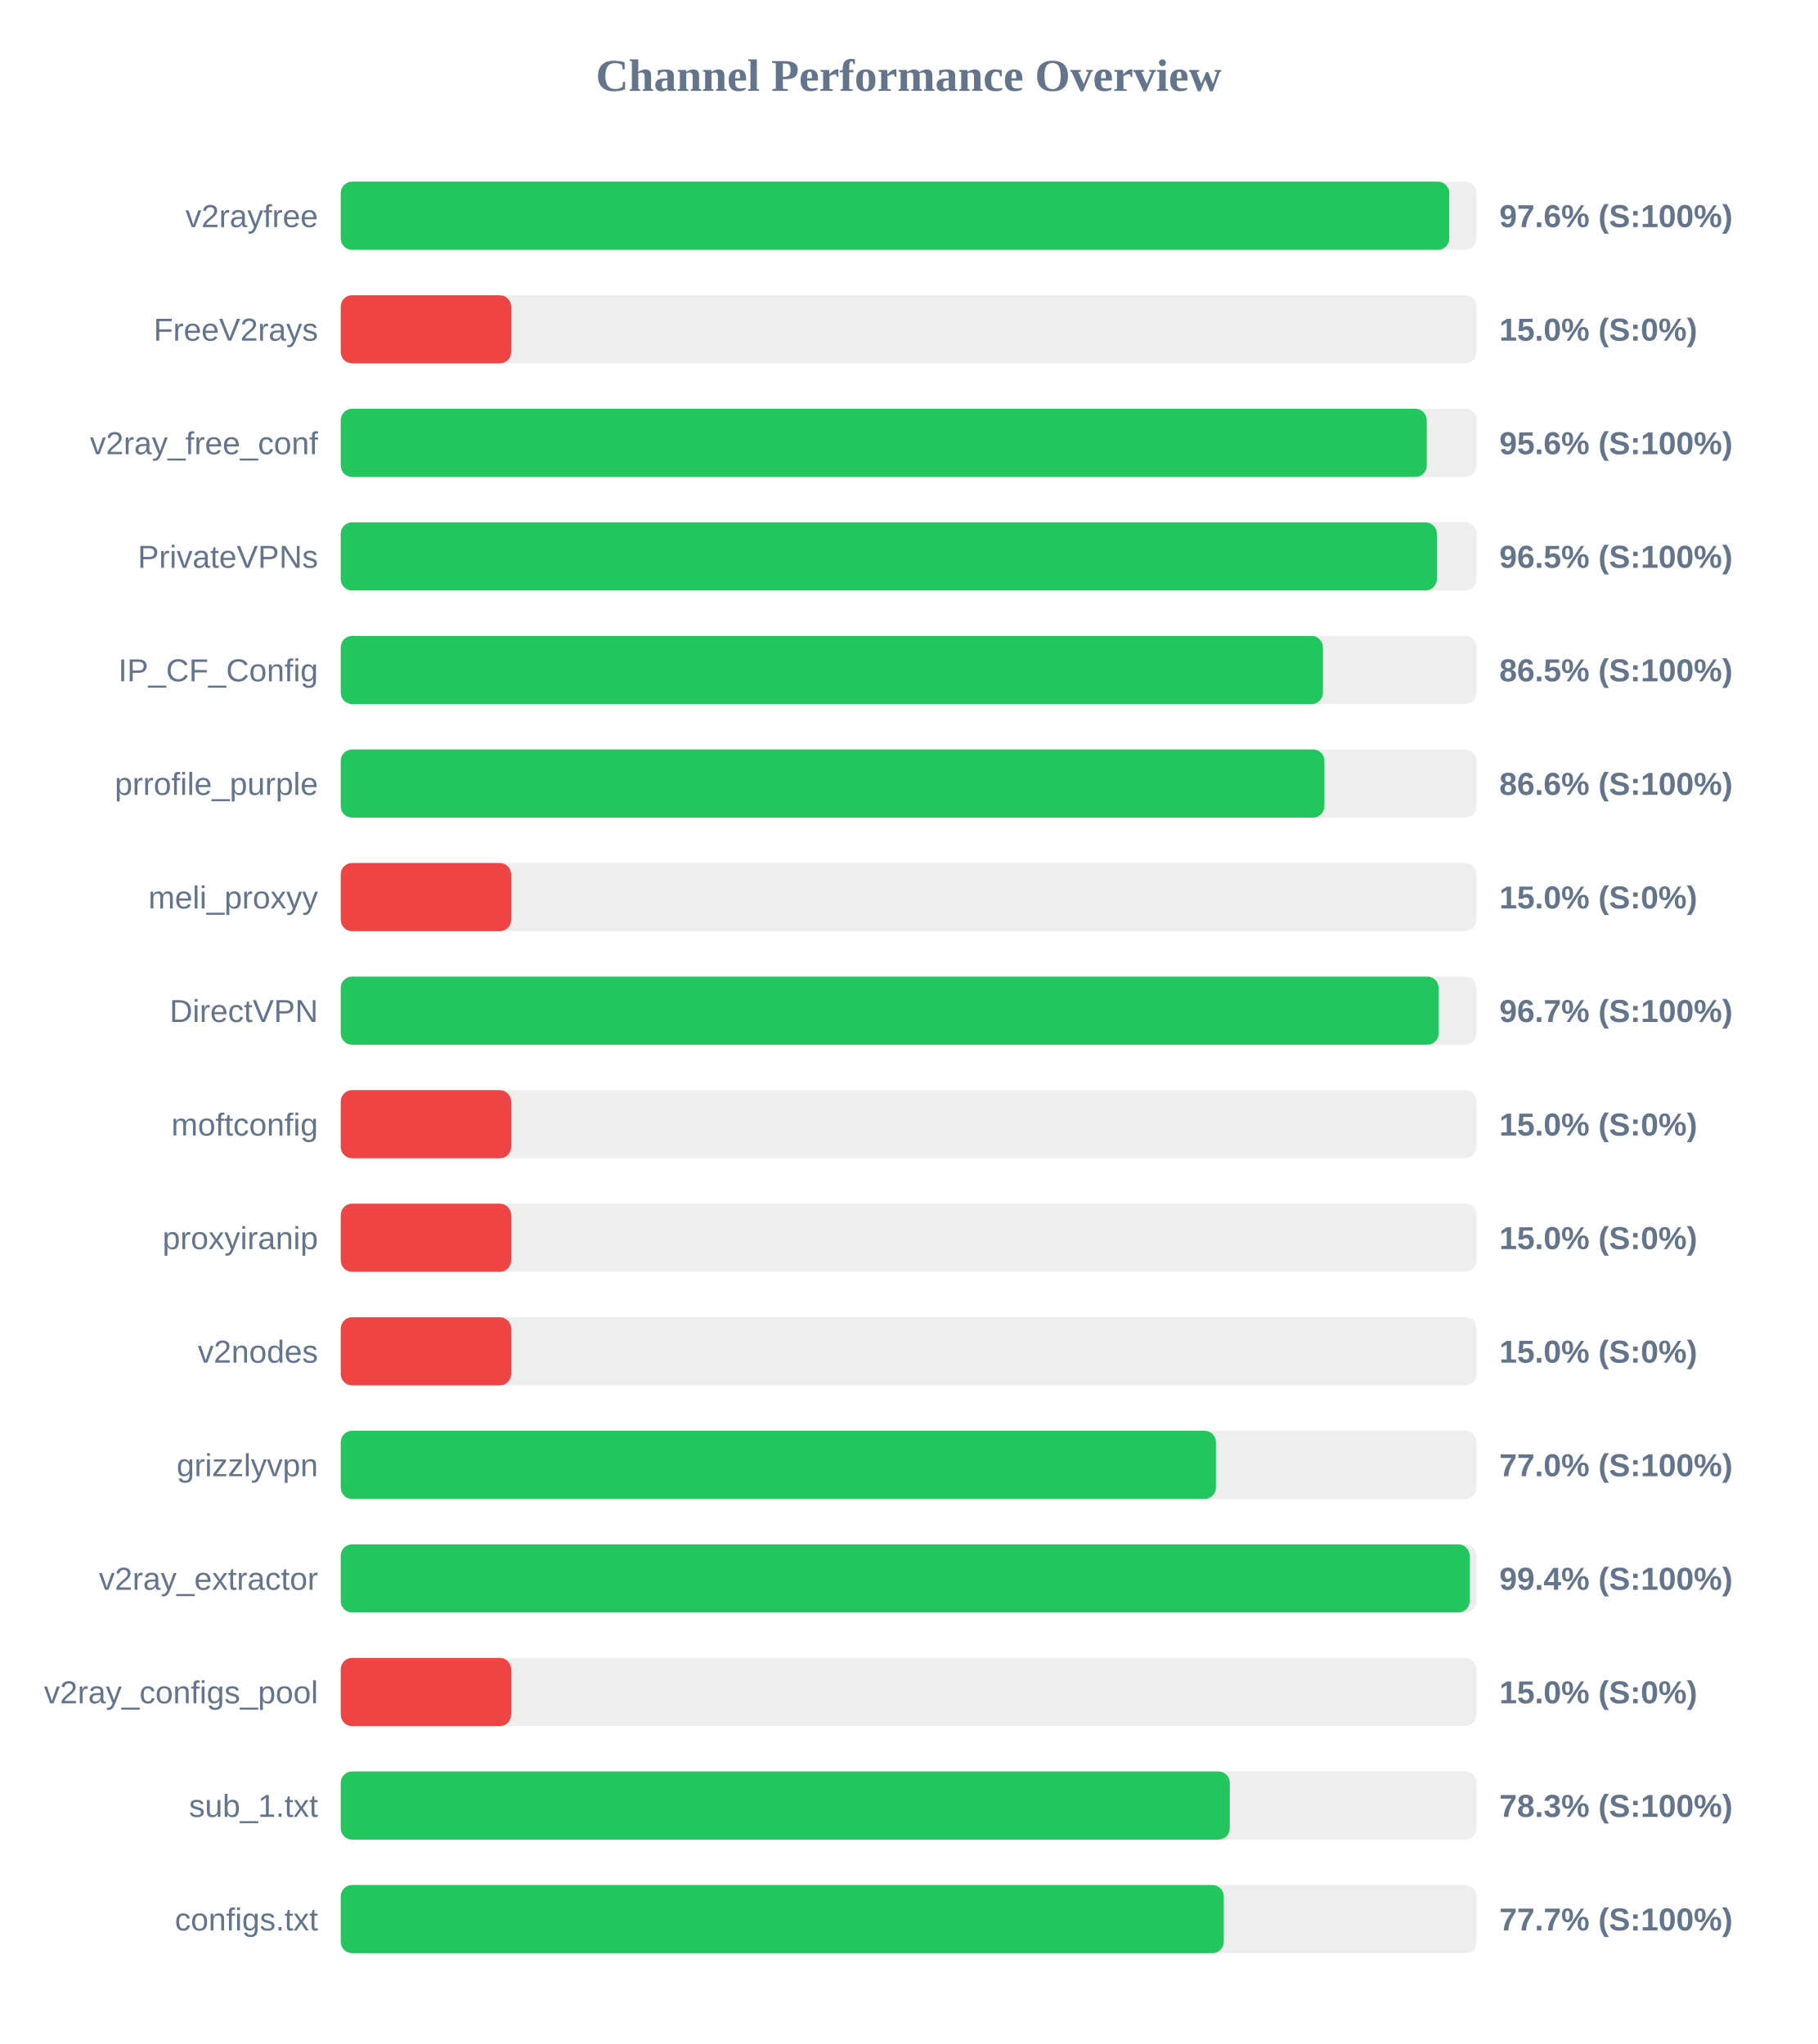
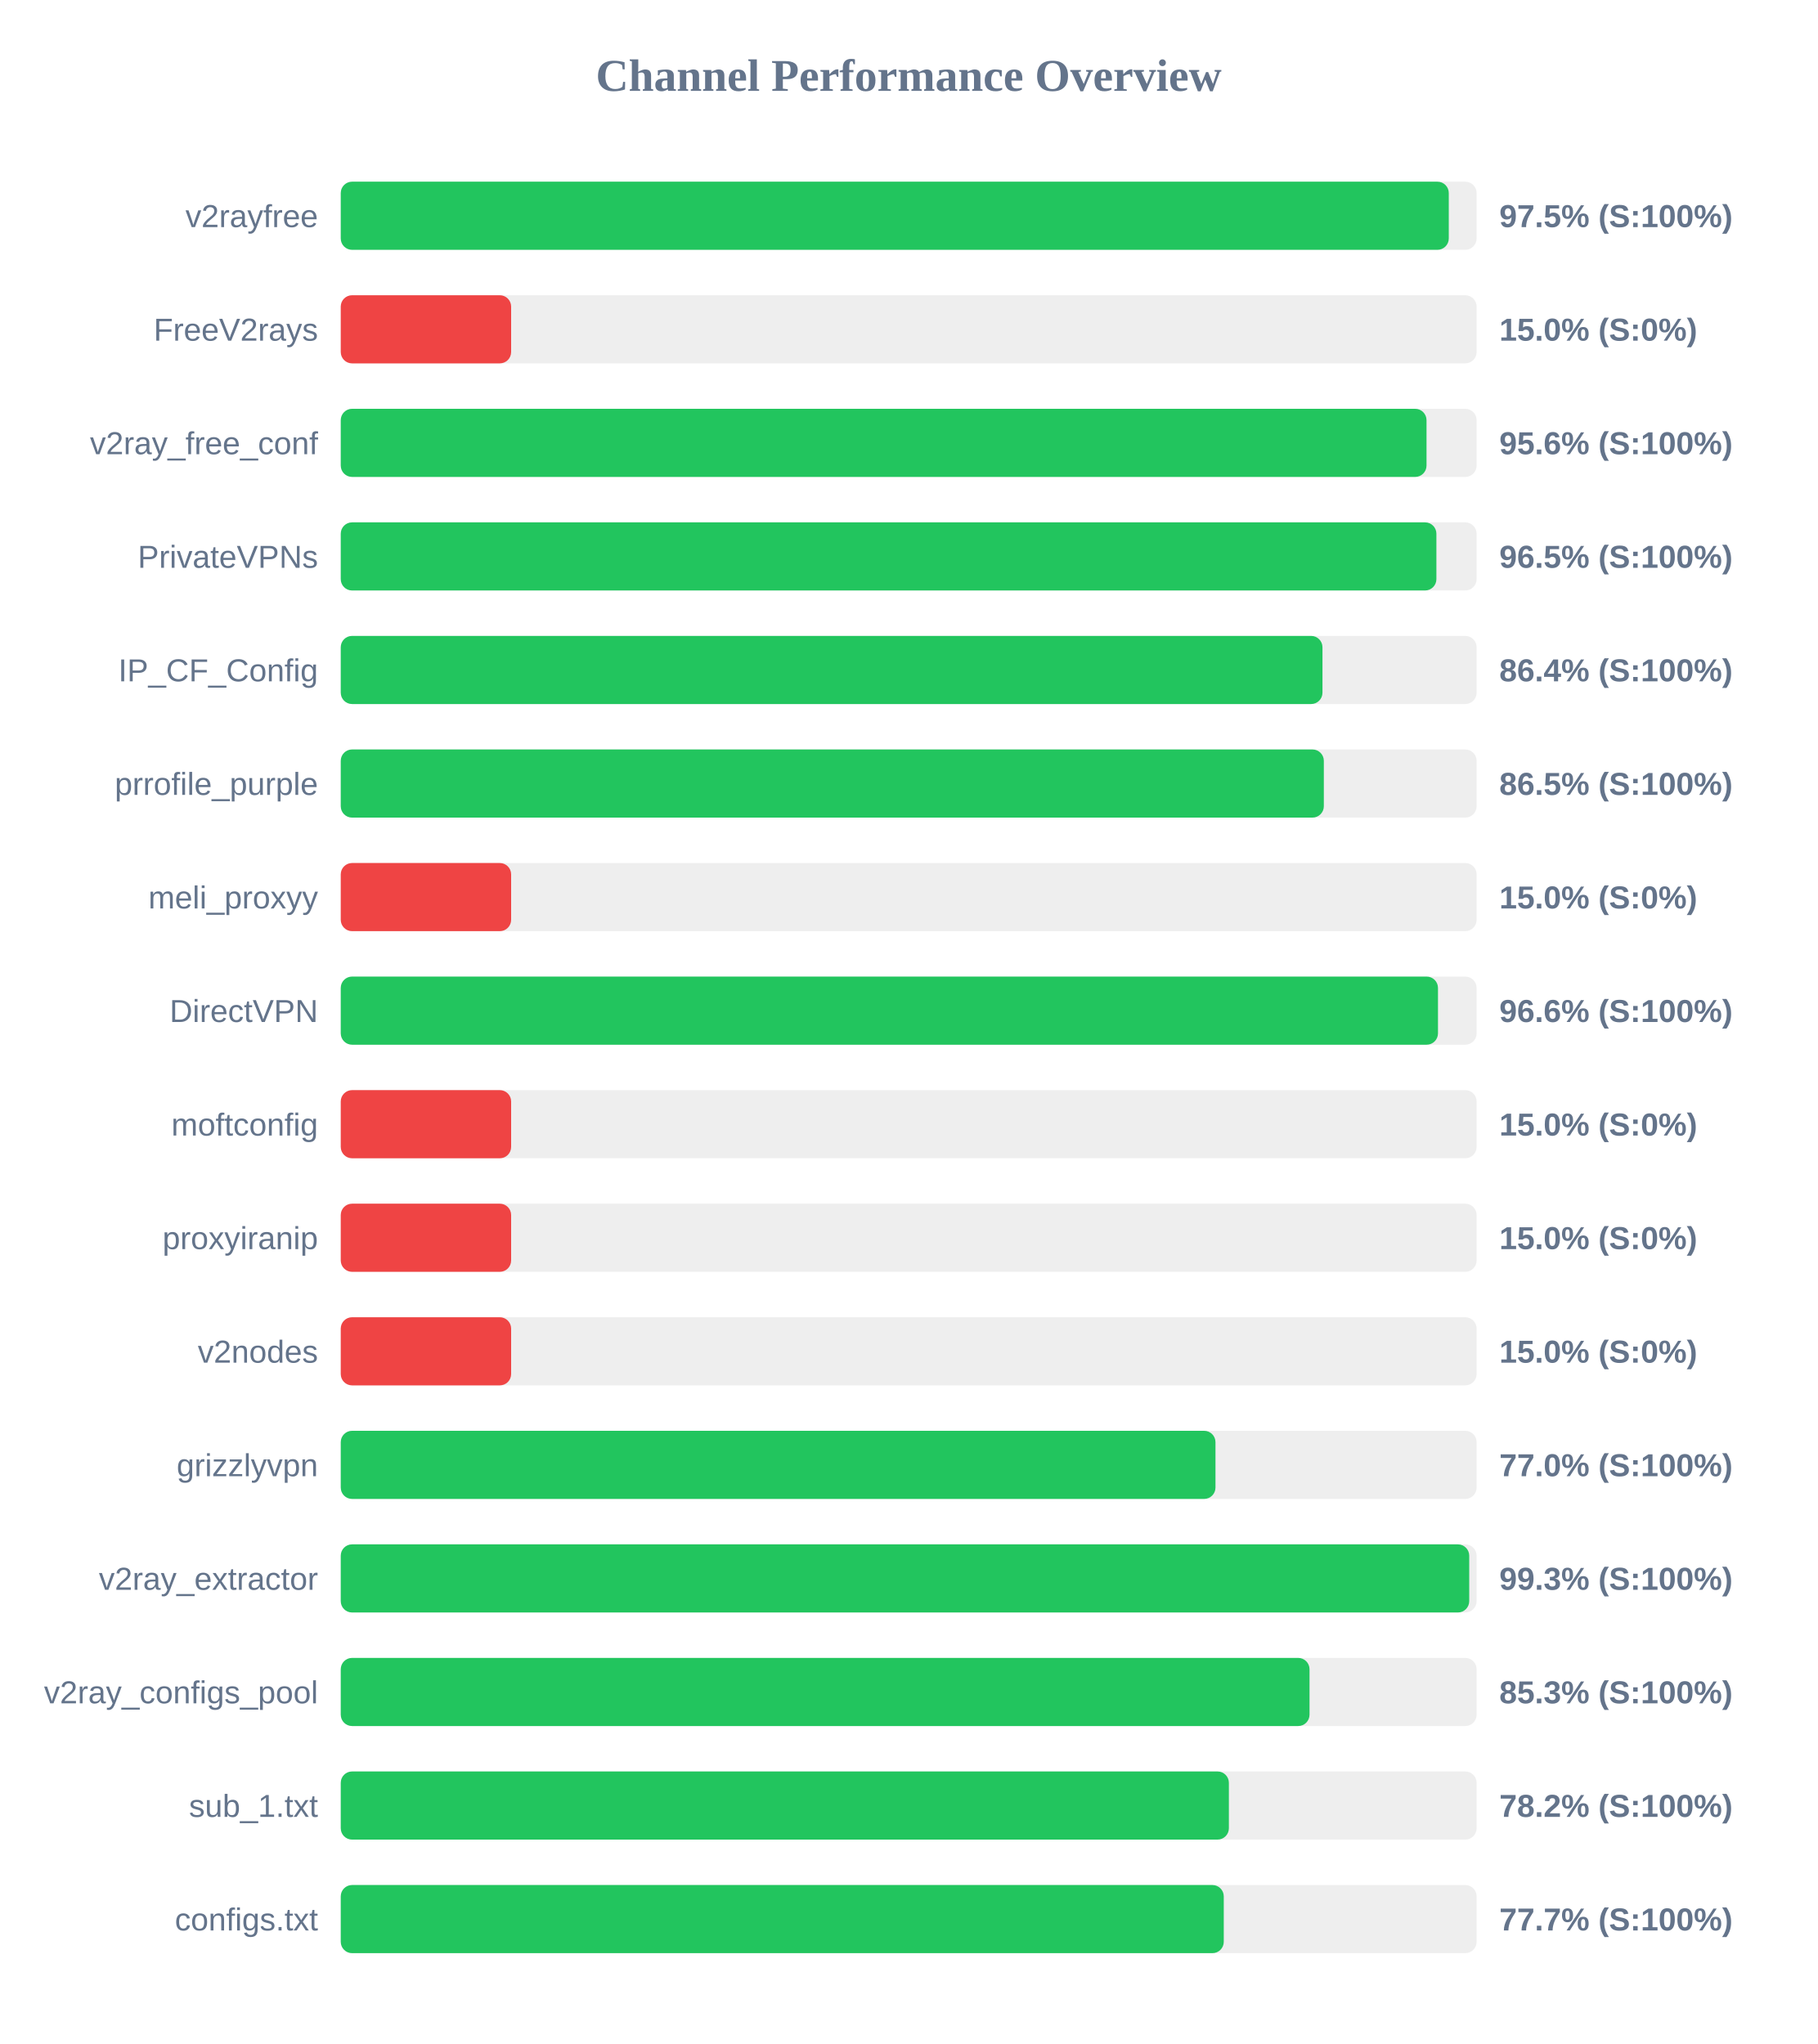
<svg xmlns="http://www.w3.org/2000/svg" width="800" height="900" version="1.1">
  <style>
        .row { font: 14px Arial; fill: #64748b; }
        .score { font: bold 14px Arial; fill: #64748b; }
    </style>
  <text x="400" y="40" text-anchor="middle" font-size="20px" font-weight="bold" fill="#64748b">Channel Performance Overview</text>
  <rect x="150" y="80" width="500" height="30" fill="#eee" rx="5" />
-   <rect x="150" y="80" width="487.95" height="30" fill="#22c55e" rx="5" />
+   <rect x="150" y="80" width="487.75" height="30" fill="#22c55e" rx="5" />
  <text x="140" y="100" text-anchor="end" class="row">v2rayfree</text>
-   <text x="660" y="100" text-anchor="start" class="score">97.6% (S:100%)</text>
+   <text x="660" y="100" text-anchor="start" class="score">97.5% (S:100%)</text>
  <rect x="150" y="130" width="500" height="30" fill="#eee" rx="5" />
  <rect x="150" y="130" width="75.0" height="30" fill="#ef4444" rx="5" />
  <text x="140" y="150" text-anchor="end" class="row">FreeV2rays</text>
  <text x="660" y="150" text-anchor="start" class="score">15.0% (S:0%)</text>
  <rect x="150" y="180" width="500" height="30" fill="#eee" rx="5" />
-   <rect x="150" y="180" width="478.05" height="30" fill="#22c55e" rx="5" />
+   <rect x="150" y="180" width="477.95" height="30" fill="#22c55e" rx="5" />
  <text x="140" y="200" text-anchor="end" class="row">v2ray_free_conf</text>
  <text x="660" y="200" text-anchor="start" class="score">95.6% (S:100%)</text>
  <rect x="150" y="230" width="500" height="30" fill="#eee" rx="5" />
-   <rect x="150" y="230" width="482.5" height="30" fill="#22c55e" rx="5" />
+   <rect x="150" y="230" width="482.3" height="30" fill="#22c55e" rx="5" />
  <text x="140" y="250" text-anchor="end" class="row">PrivateVPNs</text>
  <text x="660" y="250" text-anchor="start" class="score">96.5% (S:100%)</text>
  <rect x="150" y="280" width="500" height="30" fill="#eee" rx="5" />
-   <rect x="150" y="280" width="432.35" height="30" fill="#22c55e" rx="5" />
+   <rect x="150" y="280" width="432.15" height="30" fill="#22c55e" rx="5" />
  <text x="140" y="300" text-anchor="end" class="row">IP_CF_Config</text>
-   <text x="660" y="300" text-anchor="start" class="score">86.5% (S:100%)</text>
+   <text x="660" y="300" text-anchor="start" class="score">86.4% (S:100%)</text>
  <rect x="150" y="330" width="500" height="30" fill="#eee" rx="5" />
-   <rect x="150" y="330" width="433.0" height="30" fill="#22c55e" rx="5" />
+   <rect x="150" y="330" width="432.75" height="30" fill="#22c55e" rx="5" />
  <text x="140" y="350" text-anchor="end" class="row">prrofile_purple</text>
-   <text x="660" y="350" text-anchor="start" class="score">86.6% (S:100%)</text>
+   <text x="660" y="350" text-anchor="start" class="score">86.5% (S:100%)</text>
  <rect x="150" y="380" width="500" height="30" fill="#eee" rx="5" />
  <rect x="150" y="380" width="75.0" height="30" fill="#ef4444" rx="5" />
  <text x="140" y="400" text-anchor="end" class="row">meli_proxyy</text>
  <text x="660" y="400" text-anchor="start" class="score">15.0% (S:0%)</text>
  <rect x="150" y="430" width="500" height="30" fill="#eee" rx="5" />
-   <rect x="150" y="430" width="483.3" height="30" fill="#22c55e" rx="5" />
+   <rect x="150" y="430" width="483.0" height="30" fill="#22c55e" rx="5" />
  <text x="140" y="450" text-anchor="end" class="row">DirectVPN</text>
-   <text x="660" y="450" text-anchor="start" class="score">96.7% (S:100%)</text>
+   <text x="660" y="450" text-anchor="start" class="score">96.6% (S:100%)</text>
  <rect x="150" y="480" width="500" height="30" fill="#eee" rx="5" />
  <rect x="150" y="480" width="75.0" height="30" fill="#ef4444" rx="5" />
  <text x="140" y="500" text-anchor="end" class="row">moftconfig</text>
  <text x="660" y="500" text-anchor="start" class="score">15.0% (S:0%)</text>
  <rect x="150" y="530" width="500" height="30" fill="#eee" rx="5" />
  <rect x="150" y="530" width="75.0" height="30" fill="#ef4444" rx="5" />
  <text x="140" y="550" text-anchor="end" class="row">proxyiranip</text>
  <text x="660" y="550" text-anchor="start" class="score">15.0% (S:0%)</text>
  <rect x="150" y="580" width="500" height="30" fill="#eee" rx="5" />
  <rect x="150" y="580" width="75.0" height="30" fill="#ef4444" rx="5" />
  <text x="140" y="600" text-anchor="end" class="row">v2nodes</text>
  <text x="660" y="600" text-anchor="start" class="score">15.0% (S:0%)</text>
  <rect x="150" y="630" width="500" height="30" fill="#eee" rx="5" />
-   <rect x="150" y="630" width="385.25" height="30" fill="#22c55e" rx="5" />
+   <rect x="150" y="630" width="385.05" height="30" fill="#22c55e" rx="5" />
  <text x="140" y="650" text-anchor="end" class="row">grizzlyvpn</text>
  <text x="660" y="650" text-anchor="start" class="score">77.0% (S:100%)</text>
  <rect x="150" y="680" width="500" height="30" fill="#eee" rx="5" />
-   <rect x="150" y="680" width="496.95" height="30" fill="#22c55e" rx="5" />
+   <rect x="150" y="680" width="496.75" height="30" fill="#22c55e" rx="5" />
  <text x="140" y="700" text-anchor="end" class="row">v2ray_extractor</text>
-   <text x="660" y="700" text-anchor="start" class="score">99.4% (S:100%)</text>
+   <text x="660" y="700" text-anchor="start" class="score">99.3% (S:100%)</text>
  <rect x="150" y="730" width="500" height="30" fill="#eee" rx="5" />
-   <rect x="150" y="730" width="75.0" height="30" fill="#ef4444" rx="5" />
+   <rect x="150" y="730" width="426.45" height="30" fill="#22c55e" rx="5" />
  <text x="140" y="750" text-anchor="end" class="row">v2ray_configs_pool</text>
-   <text x="660" y="750" text-anchor="start" class="score">15.0% (S:0%)</text>
+   <text x="660" y="750" text-anchor="start" class="score">85.3% (S:100%)</text>
  <rect x="150" y="780" width="500" height="30" fill="#eee" rx="5" />
-   <rect x="150" y="780" width="391.35" height="30" fill="#22c55e" rx="5" />
+   <rect x="150" y="780" width="390.95" height="30" fill="#22c55e" rx="5" />
  <text x="140" y="800" text-anchor="end" class="row">sub_1.txt</text>
-   <text x="660" y="800" text-anchor="start" class="score">78.3% (S:100%)</text>
+   <text x="660" y="800" text-anchor="start" class="score">78.2% (S:100%)</text>
  <rect x="150" y="830" width="500" height="30" fill="#eee" rx="5" />
  <rect x="150" y="830" width="388.7" height="30" fill="#22c55e" rx="5" />
  <text x="140" y="850" text-anchor="end" class="row">configs.txt</text>
  <text x="660" y="850" text-anchor="start" class="score">77.7% (S:100%)</text>
</svg>
